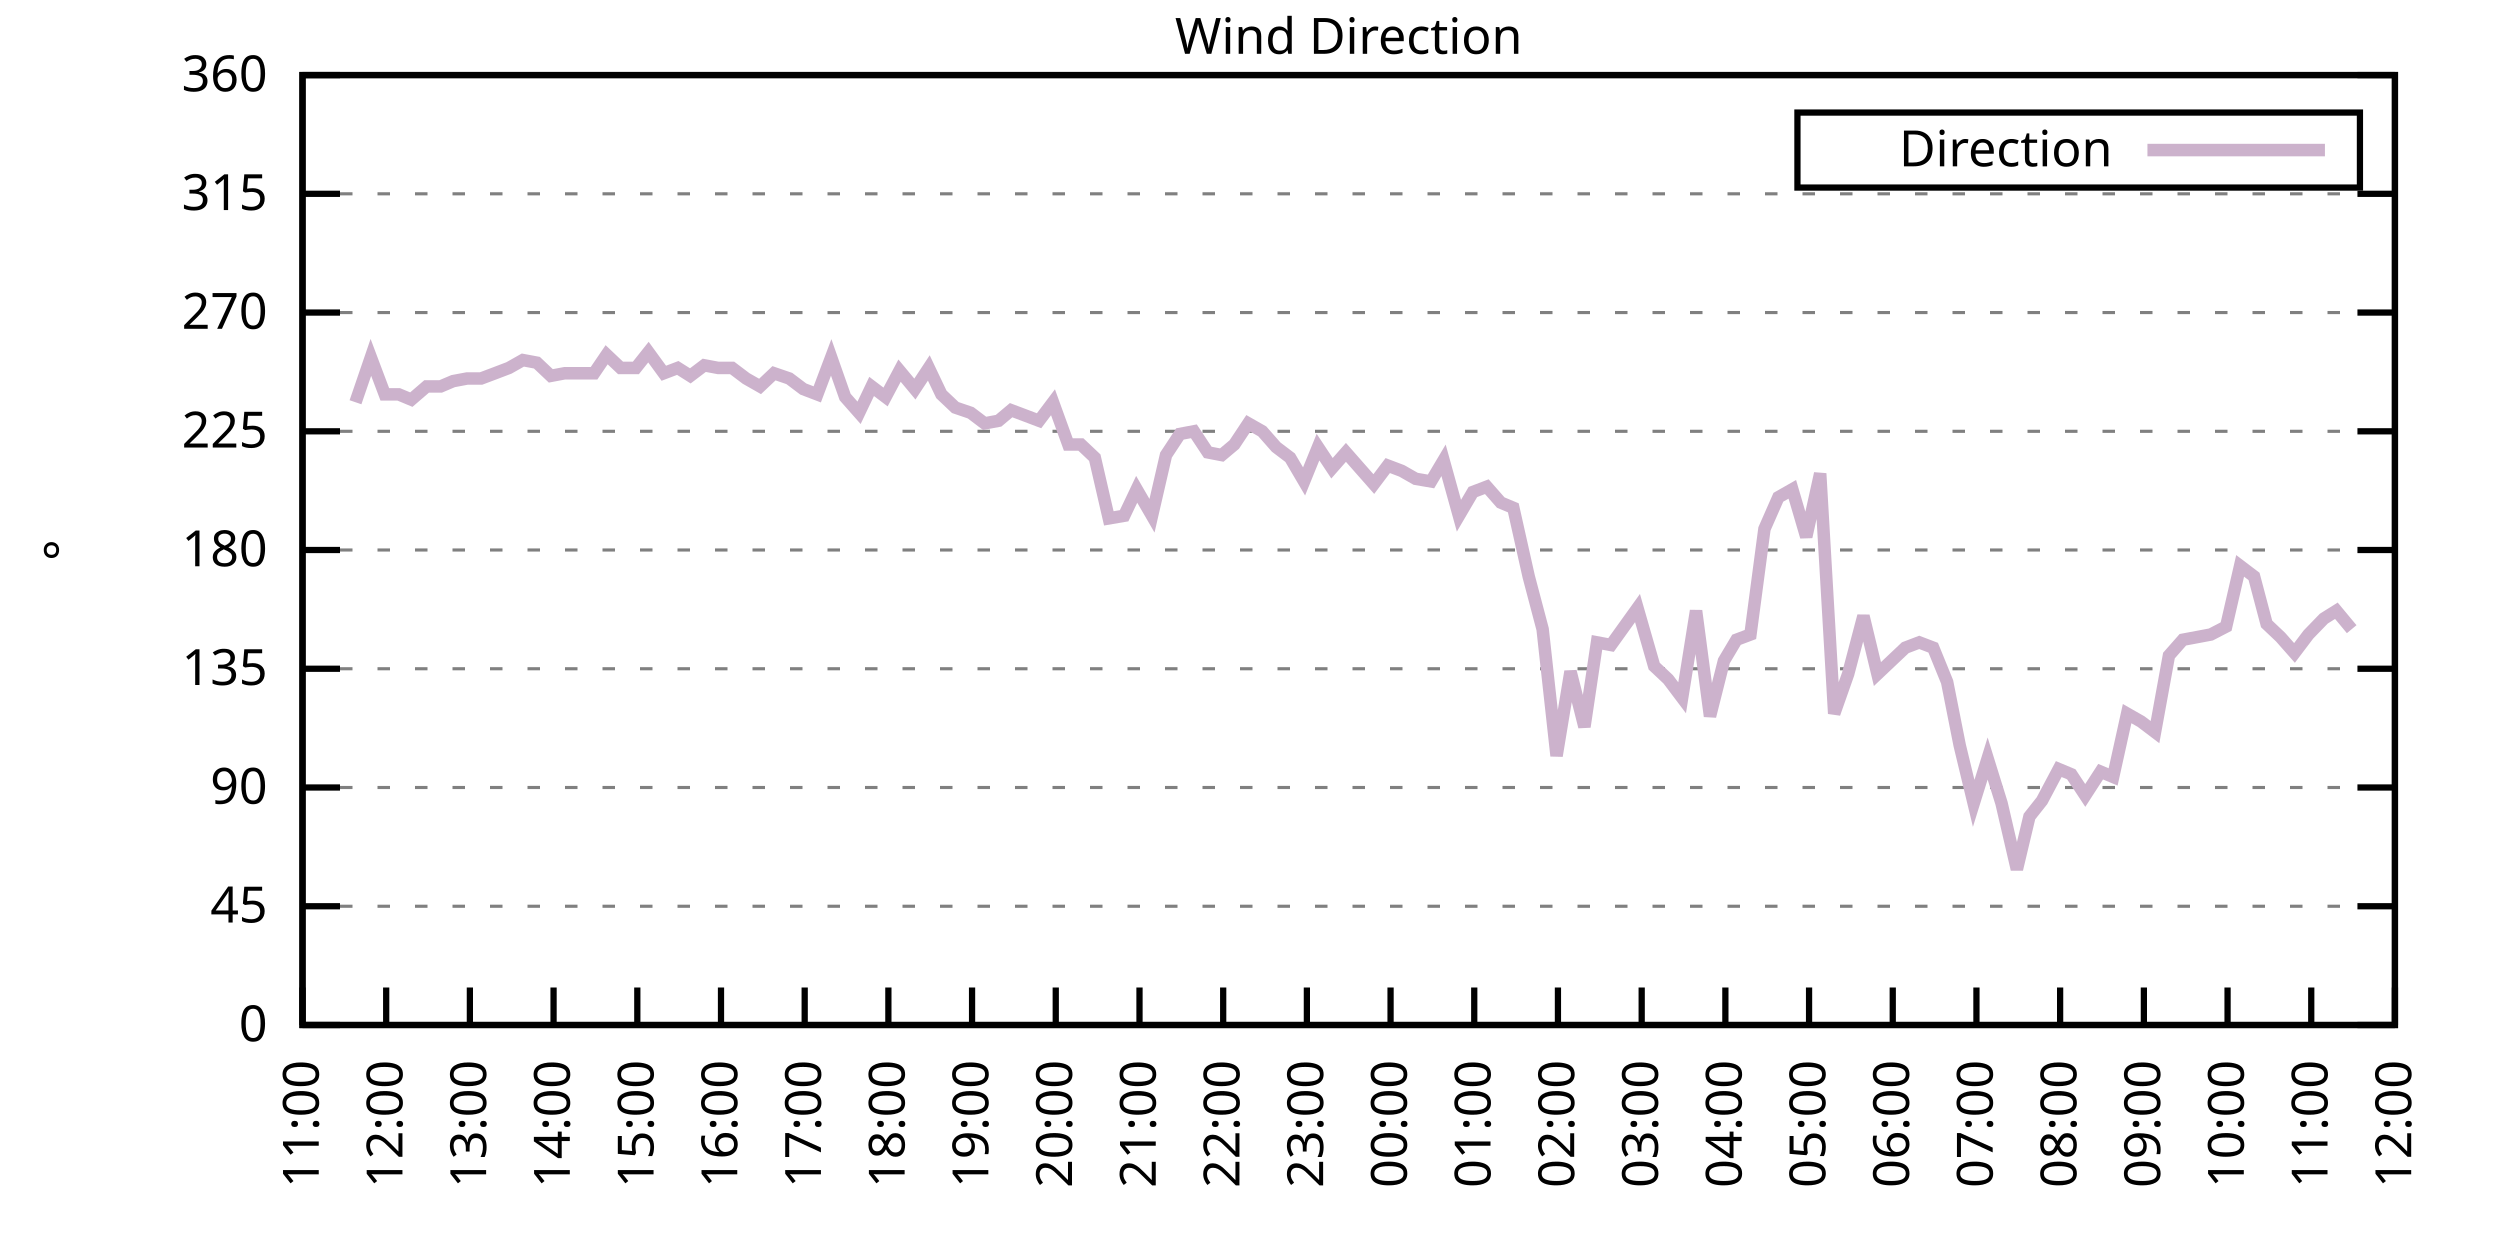
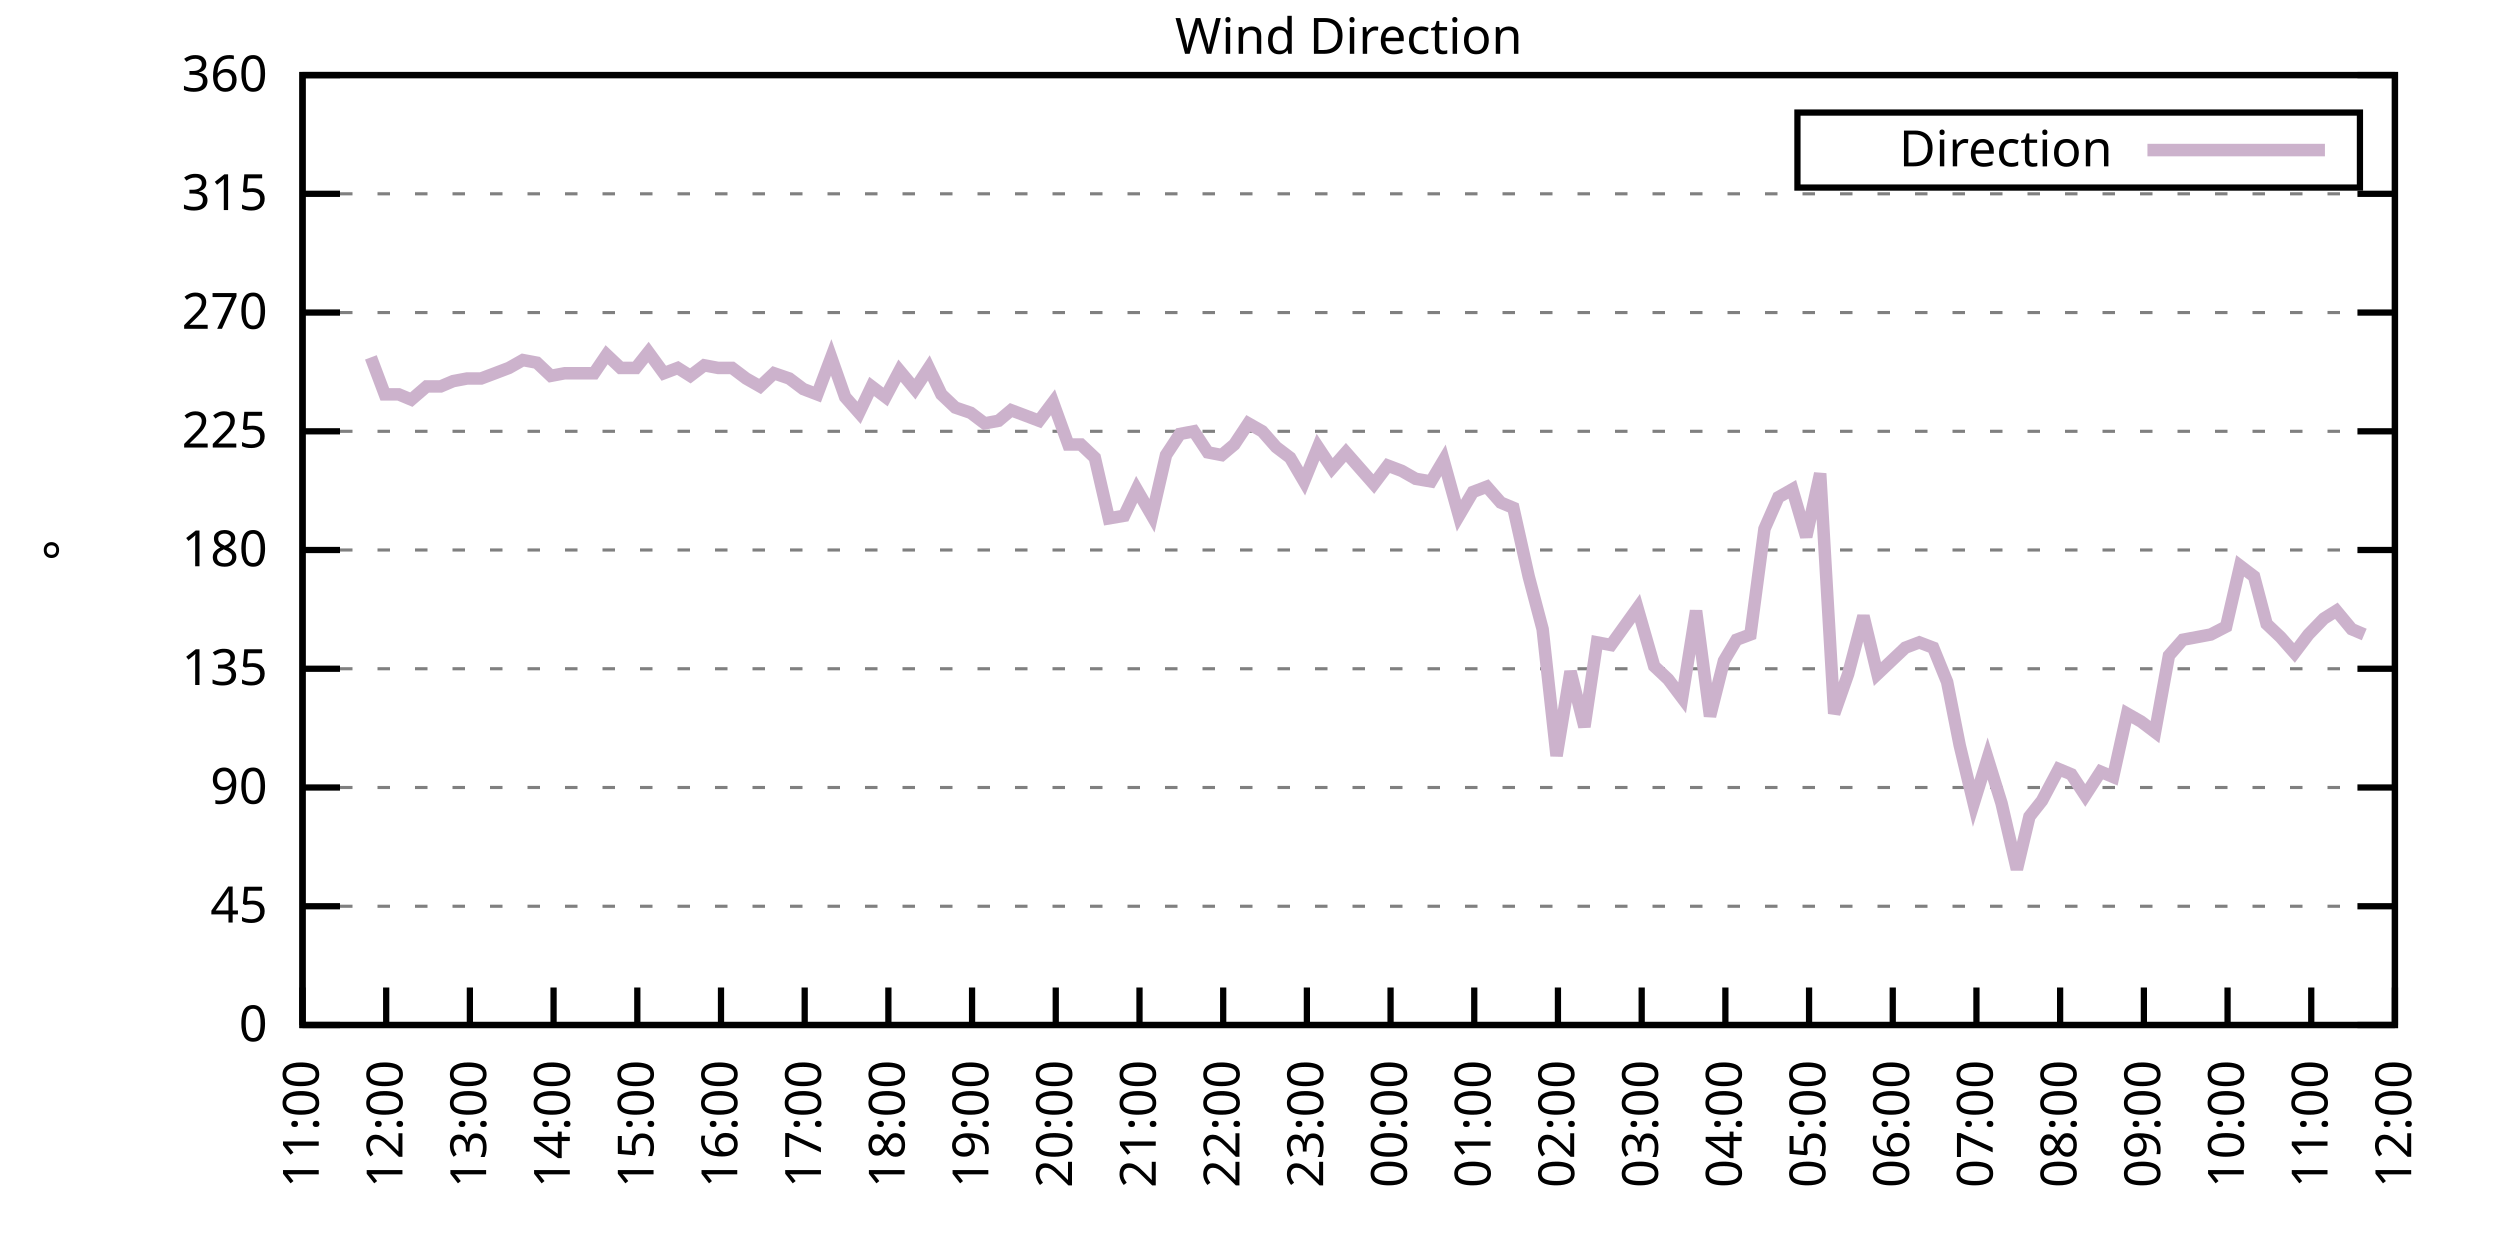
<svg xmlns="http://www.w3.org/2000/svg" xmlns:xlink="http://www.w3.org/1999/xlink" width="400" height="200" viewBox="0 0 400 200">
  <g id="gnuplot_canvas">
    <rect x="0" y="0" width="400" height="200" fill="none" />
    <defs>
      <circle id="gpDot" r="0.5" stroke-width="0.5" stroke="currentColor" />
      <path id="gpPt0" stroke-width="0.333" stroke="currentColor" d="M-1,0 h2 M0,-1 v2" />
      <path id="gpPt1" stroke-width="0.333" stroke="currentColor" d="M-1,-1 L1,1 M1,-1 L-1,1" />
      <path id="gpPt2" stroke-width="0.333" stroke="currentColor" d="M-1,0 L1,0 M0,-1 L0,1 M-1,-1 L1,1 M-1,1 L1,-1" />
      <rect id="gpPt3" stroke-width="0.333" stroke="currentColor" x="-1" y="-1" width="2" height="2" />
      <rect id="gpPt4" stroke-width="0.333" stroke="currentColor" fill="currentColor" x="-1" y="-1" width="2" height="2" />
      <circle id="gpPt5" stroke-width="0.333" stroke="currentColor" cx="0" cy="0" r="1" />
      <use xlink:href="#gpPt5" id="gpPt6" fill="currentColor" stroke="none" />
      <path id="gpPt7" stroke-width="0.333" stroke="currentColor" d="M0,-1.33 L-1.33,0.67 L1.33,0.67 z" />
      <use xlink:href="#gpPt7" id="gpPt8" fill="currentColor" stroke="none" />
      <use xlink:href="#gpPt7" id="gpPt9" stroke="currentColor" transform="rotate(180)" />
      <use xlink:href="#gpPt9" id="gpPt10" fill="currentColor" stroke="none" />
      <use xlink:href="#gpPt3" id="gpPt11" stroke="currentColor" transform="rotate(45)" />
      <use xlink:href="#gpPt11" id="gpPt12" fill="currentColor" stroke="none" />
      <path id="gpPt13" stroke-width="0.333" stroke="currentColor" d="M0,1.330 L1.265,0.411 L0.782,-1.067 L-0.782,-1.076 L-1.265,0.411 z" />
      <use xlink:href="#gpPt13" id="gpPt14" fill="currentColor" stroke="none" />
      <filter id="textbox" filterUnits="objectBoundingBox" x="0" y="0" height="1" width="1">
        <feFlood flood-color="white" flood-opacity="1" result="bgnd" />
        <feComposite in="SourceGraphic" in2="bgnd" operator="atop" />
      </filter>
      <filter id="greybox" filterUnits="objectBoundingBox" x="0" y="0" height="1" width="1">
        <feFlood flood-color="lightgrey" flood-opacity="1" result="grey" />
        <feComposite in="SourceGraphic" in2="grey" operator="atop" />
      </filter>
    </defs>
    <g fill="none" color="white" stroke="currentColor" stroke-width="1.00" stroke-linecap="butt" stroke-linejoin="miter">
</g>
    <g fill="none" color="black" stroke="currentColor" stroke-width="1.00" stroke-linecap="butt" stroke-linejoin="miter">
      <g stroke="none" shape-rendering="crispEdges">
        <polygon fill="rgb(255, 255, 255)" points="48.40,164.00 383.18,164.00 383.18,12.02 48.40,12.02 " />
      </g>
    </g>
    <g fill="none" color="black" stroke="currentColor" stroke-width="1.00" stroke-linecap="butt" stroke-linejoin="miter">
</g>
    <g fill="none" color="black" stroke="black" stroke-width="0.50" stroke-linecap="butt" stroke-linejoin="miter">
</g>
    <g fill="none" color="gray" stroke="currentColor" stroke-width="0.50" stroke-linecap="butt" stroke-linejoin="miter">
      <path stroke="gray" stroke-dasharray="2,4" class="gridline" d="M48.40,164.00 L383.19,164.00  " />
    </g>
    <g fill="none" color="gray" stroke="gray" stroke-width="1.00" stroke-linecap="butt" stroke-linejoin="miter">
</g>
    <g fill="none" color="black" stroke="currentColor" stroke-width="1.00" stroke-linecap="butt" stroke-linejoin="miter">
      <path stroke="black" d="M48.40,164.00 L54.40,164.00 M383.19,164.00 L377.19,164.00  " />
      <g transform="translate(42.80,166.60)" stroke="none" fill="black" font-family="Sans" font-size="8.00" text-anchor="end">
        <text>
          <tspan font-family="Sans"> 0</tspan>
        </text>
      </g>
    </g>
    <g fill="none" color="black" stroke="currentColor" stroke-width="1.00" stroke-linecap="butt" stroke-linejoin="miter">
</g>
    <g fill="none" color="black" stroke="black" stroke-width="0.50" stroke-linecap="butt" stroke-linejoin="miter">
</g>
    <g fill="none" color="gray" stroke="currentColor" stroke-width="0.50" stroke-linecap="butt" stroke-linejoin="miter">
      <path stroke="gray" stroke-dasharray="2,4" class="gridline" d="M48.40,145.00 L383.19,145.00  " />
    </g>
    <g fill="none" color="gray" stroke="gray" stroke-width="1.00" stroke-linecap="butt" stroke-linejoin="miter">
</g>
    <g fill="none" color="black" stroke="currentColor" stroke-width="1.00" stroke-linecap="butt" stroke-linejoin="miter">
      <path stroke="black" d="M48.40,145.00 L54.40,145.00 M383.19,145.00 L377.19,145.00  " />
      <g transform="translate(42.80,147.60)" stroke="none" fill="black" font-family="Sans" font-size="8.00" text-anchor="end">
        <text>
          <tspan font-family="Sans"> 45</tspan>
        </text>
      </g>
    </g>
    <g fill="none" color="black" stroke="currentColor" stroke-width="1.00" stroke-linecap="butt" stroke-linejoin="miter">
</g>
    <g fill="none" color="black" stroke="black" stroke-width="0.50" stroke-linecap="butt" stroke-linejoin="miter">
</g>
    <g fill="none" color="gray" stroke="currentColor" stroke-width="0.50" stroke-linecap="butt" stroke-linejoin="miter">
      <path stroke="gray" stroke-dasharray="2,4" class="gridline" d="M48.40,126.00 L383.19,126.00  " />
    </g>
    <g fill="none" color="gray" stroke="gray" stroke-width="1.00" stroke-linecap="butt" stroke-linejoin="miter">
</g>
    <g fill="none" color="black" stroke="currentColor" stroke-width="1.00" stroke-linecap="butt" stroke-linejoin="miter">
      <path stroke="black" d="M48.40,126.00 L54.40,126.00 M383.19,126.00 L377.19,126.00  " />
      <g transform="translate(42.80,128.60)" stroke="none" fill="black" font-family="Sans" font-size="8.00" text-anchor="end">
        <text>
          <tspan font-family="Sans"> 90</tspan>
        </text>
      </g>
    </g>
    <g fill="none" color="black" stroke="currentColor" stroke-width="1.00" stroke-linecap="butt" stroke-linejoin="miter">
</g>
    <g fill="none" color="black" stroke="black" stroke-width="0.50" stroke-linecap="butt" stroke-linejoin="miter">
</g>
    <g fill="none" color="gray" stroke="currentColor" stroke-width="0.50" stroke-linecap="butt" stroke-linejoin="miter">
      <path stroke="gray" stroke-dasharray="2,4" class="gridline" d="M48.40,107.00 L383.19,107.00  " />
    </g>
    <g fill="none" color="gray" stroke="gray" stroke-width="1.00" stroke-linecap="butt" stroke-linejoin="miter">
</g>
    <g fill="none" color="black" stroke="currentColor" stroke-width="1.00" stroke-linecap="butt" stroke-linejoin="miter">
      <path stroke="black" d="M48.40,107.00 L54.40,107.00 M383.19,107.00 L377.19,107.00  " />
      <g transform="translate(42.80,109.60)" stroke="none" fill="black" font-family="Sans" font-size="8.00" text-anchor="end">
        <text>
          <tspan font-family="Sans"> 135</tspan>
        </text>
      </g>
    </g>
    <g fill="none" color="black" stroke="currentColor" stroke-width="1.00" stroke-linecap="butt" stroke-linejoin="miter">
</g>
    <g fill="none" color="black" stroke="black" stroke-width="0.50" stroke-linecap="butt" stroke-linejoin="miter">
</g>
    <g fill="none" color="gray" stroke="currentColor" stroke-width="0.50" stroke-linecap="butt" stroke-linejoin="miter">
      <path stroke="gray" stroke-dasharray="2,4" class="gridline" d="M48.40,88.00 L383.19,88.00  " />
    </g>
    <g fill="none" color="gray" stroke="gray" stroke-width="1.00" stroke-linecap="butt" stroke-linejoin="miter">
</g>
    <g fill="none" color="black" stroke="currentColor" stroke-width="1.00" stroke-linecap="butt" stroke-linejoin="miter">
      <path stroke="black" d="M48.40,88.00 L54.40,88.00 M383.19,88.00 L377.19,88.00  " />
      <g transform="translate(42.80,90.60)" stroke="none" fill="black" font-family="Sans" font-size="8.00" text-anchor="end">
        <text>
          <tspan font-family="Sans"> 180</tspan>
        </text>
      </g>
    </g>
    <g fill="none" color="black" stroke="currentColor" stroke-width="1.00" stroke-linecap="butt" stroke-linejoin="miter">
</g>
    <g fill="none" color="black" stroke="black" stroke-width="0.50" stroke-linecap="butt" stroke-linejoin="miter">
</g>
    <g fill="none" color="gray" stroke="currentColor" stroke-width="0.50" stroke-linecap="butt" stroke-linejoin="miter">
      <path stroke="gray" stroke-dasharray="2,4" class="gridline" d="M48.40,69.01 L383.19,69.01  " />
    </g>
    <g fill="none" color="gray" stroke="gray" stroke-width="1.00" stroke-linecap="butt" stroke-linejoin="miter">
</g>
    <g fill="none" color="black" stroke="currentColor" stroke-width="1.00" stroke-linecap="butt" stroke-linejoin="miter">
      <path stroke="black" d="M48.40,69.01 L54.40,69.01 M383.19,69.01 L377.19,69.01  " />
      <g transform="translate(42.80,71.61)" stroke="none" fill="black" font-family="Sans" font-size="8.00" text-anchor="end">
        <text>
          <tspan font-family="Sans"> 225</tspan>
        </text>
      </g>
    </g>
    <g fill="none" color="black" stroke="currentColor" stroke-width="1.00" stroke-linecap="butt" stroke-linejoin="miter">
</g>
    <g fill="none" color="black" stroke="black" stroke-width="0.50" stroke-linecap="butt" stroke-linejoin="miter">
</g>
    <g fill="none" color="gray" stroke="currentColor" stroke-width="0.50" stroke-linecap="butt" stroke-linejoin="miter">
      <path stroke="gray" stroke-dasharray="2,4" class="gridline" d="M48.40,50.01 L383.19,50.01  " />
    </g>
    <g fill="none" color="gray" stroke="gray" stroke-width="1.00" stroke-linecap="butt" stroke-linejoin="miter">
</g>
    <g fill="none" color="black" stroke="currentColor" stroke-width="1.00" stroke-linecap="butt" stroke-linejoin="miter">
      <path stroke="black" d="M48.40,50.01 L54.40,50.01 M383.19,50.01 L377.19,50.01  " />
      <g transform="translate(42.80,52.61)" stroke="none" fill="black" font-family="Sans" font-size="8.00" text-anchor="end">
        <text>
          <tspan font-family="Sans"> 270</tspan>
        </text>
      </g>
    </g>
    <g fill="none" color="black" stroke="currentColor" stroke-width="1.00" stroke-linecap="butt" stroke-linejoin="miter">
</g>
    <g fill="none" color="black" stroke="black" stroke-width="0.50" stroke-linecap="butt" stroke-linejoin="miter">
</g>
    <g fill="none" color="gray" stroke="currentColor" stroke-width="0.50" stroke-linecap="butt" stroke-linejoin="miter">
      <path stroke="gray" stroke-dasharray="2,4" class="gridline" d="M48.40,31.01 L383.19,31.01  " />
    </g>
    <g fill="none" color="gray" stroke="gray" stroke-width="1.00" stroke-linecap="butt" stroke-linejoin="miter">
</g>
    <g fill="none" color="black" stroke="currentColor" stroke-width="1.00" stroke-linecap="butt" stroke-linejoin="miter">
      <path stroke="black" d="M48.40,31.01 L54.40,31.01 M383.19,31.01 L377.19,31.01  " />
      <g transform="translate(42.80,33.61)" stroke="none" fill="black" font-family="Sans" font-size="8.00" text-anchor="end">
        <text>
          <tspan font-family="Sans"> 315</tspan>
        </text>
      </g>
    </g>
    <g fill="none" color="black" stroke="currentColor" stroke-width="1.00" stroke-linecap="butt" stroke-linejoin="miter">
</g>
    <g fill="none" color="black" stroke="black" stroke-width="0.50" stroke-linecap="butt" stroke-linejoin="miter">
</g>
    <g fill="none" color="gray" stroke="currentColor" stroke-width="0.50" stroke-linecap="butt" stroke-linejoin="miter">
      <path stroke="gray" stroke-dasharray="2,4" class="gridline" d="M48.40,12.01 L383.19,12.01  " />
    </g>
    <g fill="none" color="gray" stroke="gray" stroke-width="1.00" stroke-linecap="butt" stroke-linejoin="miter">
</g>
    <g fill="none" color="black" stroke="currentColor" stroke-width="1.00" stroke-linecap="butt" stroke-linejoin="miter">
      <path stroke="black" d="M48.40,12.01 L54.40,12.01 M383.19,12.01 L377.19,12.01  " />
      <g transform="translate(42.80,14.61)" stroke="none" fill="black" font-family="Sans" font-size="8.00" text-anchor="end">
        <text>
          <tspan font-family="Sans"> 360</tspan>
        </text>
      </g>
    </g>
    <g fill="none" color="black" stroke="currentColor" stroke-width="1.00" stroke-linecap="butt" stroke-linejoin="miter">
      <path stroke="black" d="M48.40,164.00 L48.40,158.00  " />
      <g transform="translate(51.00,169.60) rotate(270.00)" stroke="none" fill="black" font-family="Sans" font-size="8.00" text-anchor="end">
        <text>
          <tspan font-family="Sans">11:00</tspan>
        </text>
      </g>
    </g>
    <g fill="none" color="black" stroke="currentColor" stroke-width="1.00" stroke-linecap="butt" stroke-linejoin="miter">
      <path stroke="black" d="M61.79,164.00 L61.79,158.00  " />
      <g transform="translate(64.39,169.60) rotate(270.00)" stroke="none" fill="black" font-family="Sans" font-size="8.00" text-anchor="end">
        <text>
          <tspan font-family="Sans">12:00</tspan>
        </text>
      </g>
    </g>
    <g fill="none" color="black" stroke="currentColor" stroke-width="1.00" stroke-linecap="butt" stroke-linejoin="miter">
      <path stroke="black" d="M75.18,164.00 L75.18,158.00  " />
      <g transform="translate(77.78,169.60) rotate(270.00)" stroke="none" fill="black" font-family="Sans" font-size="8.00" text-anchor="end">
        <text>
          <tspan font-family="Sans">13:00</tspan>
        </text>
      </g>
    </g>
    <g fill="none" color="black" stroke="currentColor" stroke-width="1.00" stroke-linecap="butt" stroke-linejoin="miter">
      <path stroke="black" d="M88.57,164.00 L88.57,158.00  " />
      <g transform="translate(91.17,169.60) rotate(270.00)" stroke="none" fill="black" font-family="Sans" font-size="8.00" text-anchor="end">
        <text>
          <tspan font-family="Sans">14:00</tspan>
        </text>
      </g>
    </g>
    <g fill="none" color="black" stroke="currentColor" stroke-width="1.00" stroke-linecap="butt" stroke-linejoin="miter">
      <path stroke="black" d="M101.97,164.00 L101.97,158.00  " />
      <g transform="translate(104.57,169.60) rotate(270.00)" stroke="none" fill="black" font-family="Sans" font-size="8.00" text-anchor="end">
        <text>
          <tspan font-family="Sans">15:00</tspan>
        </text>
      </g>
    </g>
    <g fill="none" color="black" stroke="currentColor" stroke-width="1.00" stroke-linecap="butt" stroke-linejoin="miter">
      <path stroke="black" d="M115.36,164.00 L115.36,158.00  " />
      <g transform="translate(117.96,169.60) rotate(270.00)" stroke="none" fill="black" font-family="Sans" font-size="8.00" text-anchor="end">
        <text>
          <tspan font-family="Sans">16:00</tspan>
        </text>
      </g>
    </g>
    <g fill="none" color="black" stroke="currentColor" stroke-width="1.00" stroke-linecap="butt" stroke-linejoin="miter">
      <path stroke="black" d="M128.75,164.00 L128.75,158.00  " />
      <g transform="translate(131.35,169.60) rotate(270.00)" stroke="none" fill="black" font-family="Sans" font-size="8.00" text-anchor="end">
        <text>
          <tspan font-family="Sans">17:00</tspan>
        </text>
      </g>
    </g>
    <g fill="none" color="black" stroke="currentColor" stroke-width="1.00" stroke-linecap="butt" stroke-linejoin="miter">
      <path stroke="black" d="M142.14,164.00 L142.14,158.00  " />
      <g transform="translate(144.74,169.60) rotate(270.00)" stroke="none" fill="black" font-family="Sans" font-size="8.00" text-anchor="end">
        <text>
          <tspan font-family="Sans">18:00</tspan>
        </text>
      </g>
    </g>
    <g fill="none" color="black" stroke="currentColor" stroke-width="1.00" stroke-linecap="butt" stroke-linejoin="miter">
      <path stroke="black" d="M155.53,164.00 L155.53,158.00  " />
      <g transform="translate(158.13,169.60) rotate(270.00)" stroke="none" fill="black" font-family="Sans" font-size="8.00" text-anchor="end">
        <text>
          <tspan font-family="Sans">19:00</tspan>
        </text>
      </g>
    </g>
    <g fill="none" color="black" stroke="currentColor" stroke-width="1.00" stroke-linecap="butt" stroke-linejoin="miter">
      <path stroke="black" d="M168.92,164.00 L168.92,158.00  " />
      <g transform="translate(171.52,169.60) rotate(270.00)" stroke="none" fill="black" font-family="Sans" font-size="8.00" text-anchor="end">
        <text>
          <tspan font-family="Sans">20:00</tspan>
        </text>
      </g>
    </g>
    <g fill="none" color="black" stroke="currentColor" stroke-width="1.00" stroke-linecap="butt" stroke-linejoin="miter">
      <path stroke="black" d="M182.32,164.00 L182.32,158.00  " />
      <g transform="translate(184.92,169.60) rotate(270.00)" stroke="none" fill="black" font-family="Sans" font-size="8.00" text-anchor="end">
        <text>
          <tspan font-family="Sans">21:00</tspan>
        </text>
      </g>
    </g>
    <g fill="none" color="black" stroke="currentColor" stroke-width="1.00" stroke-linecap="butt" stroke-linejoin="miter">
      <path stroke="black" d="M195.71,164.00 L195.71,158.00  " />
      <g transform="translate(198.31,169.60) rotate(270.00)" stroke="none" fill="black" font-family="Sans" font-size="8.00" text-anchor="end">
        <text>
          <tspan font-family="Sans">22:00</tspan>
        </text>
      </g>
    </g>
    <g fill="none" color="black" stroke="currentColor" stroke-width="1.00" stroke-linecap="butt" stroke-linejoin="miter">
      <path stroke="black" d="M209.10,164.00 L209.10,158.00  " />
      <g transform="translate(211.70,169.60) rotate(270.00)" stroke="none" fill="black" font-family="Sans" font-size="8.00" text-anchor="end">
        <text>
          <tspan font-family="Sans">23:00</tspan>
        </text>
      </g>
    </g>
    <g fill="none" color="black" stroke="currentColor" stroke-width="1.00" stroke-linecap="butt" stroke-linejoin="miter">
      <path stroke="black" d="M222.49,164.00 L222.49,158.00  " />
      <g transform="translate(225.09,169.60) rotate(270.00)" stroke="none" fill="black" font-family="Sans" font-size="8.00" text-anchor="end">
        <text>
          <tspan font-family="Sans">00:00</tspan>
        </text>
      </g>
    </g>
    <g fill="none" color="black" stroke="currentColor" stroke-width="1.00" stroke-linecap="butt" stroke-linejoin="miter">
      <path stroke="black" d="M235.88,164.00 L235.88,158.00  " />
      <g transform="translate(238.48,169.60) rotate(270.00)" stroke="none" fill="black" font-family="Sans" font-size="8.00" text-anchor="end">
        <text>
          <tspan font-family="Sans">01:00</tspan>
        </text>
      </g>
    </g>
    <g fill="none" color="black" stroke="currentColor" stroke-width="1.00" stroke-linecap="butt" stroke-linejoin="miter">
      <path stroke="black" d="M249.27,164.00 L249.27,158.00  " />
      <g transform="translate(251.87,169.60) rotate(270.00)" stroke="none" fill="black" font-family="Sans" font-size="8.00" text-anchor="end">
        <text>
          <tspan font-family="Sans">02:00</tspan>
        </text>
      </g>
    </g>
    <g fill="none" color="black" stroke="currentColor" stroke-width="1.00" stroke-linecap="butt" stroke-linejoin="miter">
      <path stroke="black" d="M262.67,164.00 L262.67,158.00  " />
      <g transform="translate(265.27,169.60) rotate(270.00)" stroke="none" fill="black" font-family="Sans" font-size="8.00" text-anchor="end">
        <text>
          <tspan font-family="Sans">03:00</tspan>
        </text>
      </g>
    </g>
    <g fill="none" color="black" stroke="currentColor" stroke-width="1.00" stroke-linecap="butt" stroke-linejoin="miter">
      <path stroke="black" d="M276.06,164.00 L276.06,158.00  " />
      <g transform="translate(278.66,169.60) rotate(270.00)" stroke="none" fill="black" font-family="Sans" font-size="8.00" text-anchor="end">
        <text>
          <tspan font-family="Sans">04:00</tspan>
        </text>
      </g>
    </g>
    <g fill="none" color="black" stroke="currentColor" stroke-width="1.00" stroke-linecap="butt" stroke-linejoin="miter">
      <path stroke="black" d="M289.45,164.00 L289.45,158.00  " />
      <g transform="translate(292.05,169.60) rotate(270.00)" stroke="none" fill="black" font-family="Sans" font-size="8.00" text-anchor="end">
        <text>
          <tspan font-family="Sans">05:00</tspan>
        </text>
      </g>
    </g>
    <g fill="none" color="black" stroke="currentColor" stroke-width="1.00" stroke-linecap="butt" stroke-linejoin="miter">
      <path stroke="black" d="M302.84,164.00 L302.84,158.00  " />
      <g transform="translate(305.44,169.60) rotate(270.00)" stroke="none" fill="black" font-family="Sans" font-size="8.00" text-anchor="end">
        <text>
          <tspan font-family="Sans">06:00</tspan>
        </text>
      </g>
    </g>
    <g fill="none" color="black" stroke="currentColor" stroke-width="1.00" stroke-linecap="butt" stroke-linejoin="miter">
      <path stroke="black" d="M316.23,164.00 L316.23,158.00  " />
      <g transform="translate(318.83,169.60) rotate(270.00)" stroke="none" fill="black" font-family="Sans" font-size="8.00" text-anchor="end">
        <text>
          <tspan font-family="Sans">07:00</tspan>
        </text>
      </g>
    </g>
    <g fill="none" color="black" stroke="currentColor" stroke-width="1.00" stroke-linecap="butt" stroke-linejoin="miter">
      <path stroke="black" d="M329.62,164.00 L329.62,158.00  " />
      <g transform="translate(332.22,169.60) rotate(270.00)" stroke="none" fill="black" font-family="Sans" font-size="8.00" text-anchor="end">
        <text>
          <tspan font-family="Sans">08:00</tspan>
        </text>
      </g>
    </g>
    <g fill="none" color="black" stroke="currentColor" stroke-width="1.00" stroke-linecap="butt" stroke-linejoin="miter">
      <path stroke="black" d="M343.02,164.00 L343.02,158.00  " />
      <g transform="translate(345.62,169.60) rotate(270.00)" stroke="none" fill="black" font-family="Sans" font-size="8.00" text-anchor="end">
        <text>
          <tspan font-family="Sans">09:00</tspan>
        </text>
      </g>
    </g>
    <g fill="none" color="black" stroke="currentColor" stroke-width="1.00" stroke-linecap="butt" stroke-linejoin="miter">
      <path stroke="black" d="M356.41,164.00 L356.41,158.00  " />
      <g transform="translate(359.01,169.60) rotate(270.00)" stroke="none" fill="black" font-family="Sans" font-size="8.00" text-anchor="end">
        <text>
          <tspan font-family="Sans">10:00</tspan>
        </text>
      </g>
    </g>
    <g fill="none" color="black" stroke="currentColor" stroke-width="1.00" stroke-linecap="butt" stroke-linejoin="miter">
      <path stroke="black" d="M369.80,164.00 L369.80,158.00  " />
      <g transform="translate(372.40,169.60) rotate(270.00)" stroke="none" fill="black" font-family="Sans" font-size="8.00" text-anchor="end">
        <text>
          <tspan font-family="Sans">11:00</tspan>
        </text>
      </g>
    </g>
    <g fill="none" color="black" stroke="currentColor" stroke-width="1.00" stroke-linecap="butt" stroke-linejoin="miter">
      <path stroke="black" d="M383.19,164.00 L383.19,158.00  " />
      <g transform="translate(385.79,169.60) rotate(270.00)" stroke="none" fill="black" font-family="Sans" font-size="8.00" text-anchor="end">
        <text>
          <tspan font-family="Sans">12:00</tspan>
        </text>
      </g>
    </g>
    <g fill="none" color="black" stroke="currentColor" stroke-width="1.00" stroke-linecap="butt" stroke-linejoin="miter">
</g>
    <g fill="none" color="black" stroke="currentColor" stroke-width="1.00" stroke-linecap="butt" stroke-linejoin="miter">
      <path stroke="black" d="M48.40,12.01 L48.40,164.00 L383.19,164.00 L383.19,12.01 L48.40,12.01 Z  " />
    </g>
    <g fill="none" color="black" stroke="currentColor" stroke-width="1.00" stroke-linecap="butt" stroke-linejoin="miter">
</g>
    <g fill="none" color="black" stroke="currentColor" stroke-width="1.00" stroke-linecap="butt" stroke-linejoin="miter">
      <path stroke="black" d="M287.59,30.01 L287.59,18.01 L377.59,18.01 L377.59,30.01 L287.59,30.01 Z  " />
    </g>
    <g id="Wind_direction_plot_1">
      <g fill="none" color="white" stroke="black" stroke-width="2.00" stroke-linecap="butt" stroke-linejoin="miter">
</g>
      <g fill="none" color="black" stroke="currentColor" stroke-width="2.00" stroke-linecap="butt" stroke-linejoin="miter">
        <g transform="translate(337.99,26.61)" stroke="none" fill="black" font-family="Sans" font-size="8.00" text-anchor="end">
          <text>
            <tspan font-family="Sans">Direction</tspan>
          </text>
        </g>
      </g>
      <g fill="none" color="black" stroke="currentColor" stroke-width="2.00" stroke-linecap="butt" stroke-linejoin="miter">
-         <path stroke="rgb(204, 178, 204)" d="M343.59,24.01 L371.99,24.01 M56.88,64.36 L59.34,57.18 L61.57,63.10 L63.80,63.10 L65.81,63.94 L68.26,61.83   L70.50,61.83 L72.50,60.98 L74.74,60.56 L76.97,60.56 L79.20,59.72 L81.43,58.87 L83.66,57.61 L85.90,58.03   L88.13,60.14 L90.36,59.72 L92.82,59.72 L95.05,59.72 L97.06,56.76 L99.29,58.87 L101.74,58.87 L103.75,56.34   L106.21,59.72 L108.44,58.87 L110.45,60.14 L112.68,58.45 L114.91,58.87 L117.14,58.87 L119.38,60.56 L121.61,61.83   L123.84,59.72 L126.29,60.56 L128.53,62.25 L130.76,63.10 L132.99,57.18 L135.22,63.52 L137.45,66.05 L139.46,61.83   L141.69,63.52 L143.93,59.30 L146.38,62.25 L148.61,58.87 L150.62,63.10 L152.85,65.21 L155.31,66.05 L157.54,67.74   L159.77,67.32 L161.78,65.63 L164.01,66.47 L166.25,67.32 L168.48,64.36 L170.93,71.12 L172.94,71.12 L175.17,73.23   L177.41,82.94 L179.86,82.52 L181.87,78.29 L184.32,82.52 L186.56,72.81 L188.79,69.43 L191.02,69.01 L193.25,72.38   L195.48,72.81 L197.49,71.12 L199.73,67.74 L201.96,69.01 L204.19,71.54 L206.42,73.23 L208.65,77.03 L210.88,71.54   L213.12,74.92 L215.35,72.38 L217.58,74.92 L219.81,77.45 L222.04,74.49 L224.28,75.34 L226.51,76.61 L228.96,77.03   L230.97,73.65 L233.43,82.52 L235.66,78.72 L237.89,77.87 L240.12,80.41 L242.13,81.25 L244.59,92.23 L246.82,100.67   L249.05,120.94 L251.28,107.43 L253.51,116.29 L255.52,102.78 L257.76,103.20 L262.00,97.29 L264.67,106.58 L266.91,108.69   L269.14,111.65 L271.37,97.72 L273.60,114.60 L275.83,105.74 L277.84,102.36 L280.07,101.52 L282.31,84.63 L284.54,79.56   L286.77,78.29 L289.00,85.89 L291.23,75.76 L293.47,114.18 L295.70,107.85 L298.15,98.56 L300.39,107.85 L304.85,103.63   L307.08,102.78 L309.31,103.63 L311.54,109.11 L313.55,119.25 L315.79,128.54 L318.02,121.36 L320.25,128.54 L322.70,139.09   L324.71,130.65 L326.72,128.11 L329.40,123.05 L331.41,123.89 L333.64,127.27 L336.10,123.47 L338.10,124.31 L340.34,114.18   L342.57,115.45 L344.80,117.14 L347.03,104.89 L349.26,102.36 L351.50,101.94 L353.73,101.52 L356.18,100.25 L358.42,90.54   L360.65,92.23 L362.66,99.83 L364.89,101.94 L367.12,104.47 L369.35,101.52 L371.81,98.98 L373.82,97.72 L376.27,100.67    " />
+         <path stroke="rgb(204, 178, 204)" d="M343.59,24.01 L371.99,24.01 M59.34,57.18 L61.57,63.10 L63.80,63.10 L65.81,63.94 L68.26,61.83 L70.50,61.83   L72.50,60.98 L74.74,60.56 L76.97,60.56 L79.20,59.72 L81.43,58.87 L83.66,57.61 L85.90,58.03 L88.13,60.14   L90.36,59.72 L92.82,59.72 L95.05,59.72 L97.06,56.76 L99.29,58.87 L101.74,58.87 L103.75,56.34 L106.21,59.72   L108.44,58.87 L110.45,60.14 L112.68,58.45 L114.91,58.87 L117.14,58.87 L119.38,60.56 L121.61,61.83 L123.84,59.72   L126.29,60.56 L128.53,62.25 L130.76,63.10 L132.99,57.18 L135.22,63.52 L137.45,66.05 L139.46,61.83 L141.69,63.52   L143.93,59.30 L146.38,62.25 L148.61,58.87 L150.62,63.10 L152.85,65.21 L155.31,66.05 L157.54,67.74 L159.77,67.32   L161.78,65.63 L164.01,66.47 L166.25,67.32 L168.48,64.36 L170.93,71.12 L172.94,71.12 L175.17,73.23 L177.41,82.94   L179.86,82.52 L181.87,78.29 L184.32,82.52 L186.56,72.81 L188.79,69.43 L191.02,69.01 L193.25,72.38 L195.48,72.81   L197.49,71.12 L199.73,67.74 L201.96,69.01 L204.19,71.54 L206.42,73.23 L208.65,77.03 L210.88,71.54 L213.12,74.92   L215.35,72.38 L217.58,74.92 L219.81,77.45 L222.04,74.49 L224.28,75.34 L226.51,76.61 L228.96,77.03 L230.97,73.65   L233.43,82.52 L235.66,78.72 L237.89,77.87 L240.12,80.41 L242.13,81.25 L244.59,92.23 L246.82,100.67 L249.05,120.94   L251.28,107.43 L253.51,116.29 L255.52,102.78 L257.76,103.20 L262.00,97.29 L264.67,106.58 L266.91,108.69 L269.14,111.65   L271.37,97.72 L273.60,114.60 L275.83,105.74 L277.84,102.36 L280.07,101.52 L282.31,84.63 L284.54,79.56 L286.77,78.29   L289.00,85.89 L291.23,75.76 L293.47,114.18 L295.70,107.85 L298.15,98.56 L300.39,107.85 L304.85,103.63 L307.08,102.78   L309.31,103.63 L311.54,109.11 L313.55,119.25 L315.79,128.54 L318.02,121.36 L320.25,128.54 L322.70,139.09 L324.71,130.65   L326.72,128.11 L329.40,123.05 L331.41,123.89 L333.64,127.27 L336.10,123.47 L338.10,124.31 L340.34,114.18 L342.57,115.45   L344.80,117.14 L347.03,104.89 L349.26,102.36 L351.50,101.94 L353.73,101.52 L356.18,100.25 L358.42,90.54 L360.65,92.23   L362.66,99.83 L364.89,101.94 L367.12,104.47 L369.35,101.52 L371.81,98.98 L373.82,97.72 L376.27,100.67 L378.28,101.52    " />
      </g>
    </g>
    <g fill="none" color="black" stroke="currentColor" stroke-width="2.00" stroke-linecap="butt" stroke-linejoin="miter">
</g>
    <g fill="none" color="black" stroke="black" stroke-width="1.00" stroke-linecap="butt" stroke-linejoin="miter">
</g>
    <g fill="none" color="black" stroke="currentColor" stroke-width="1.00" stroke-linecap="butt" stroke-linejoin="miter">
      <path stroke="black" d="M48.40,12.01 L48.40,164.00 L383.19,164.00 L383.19,12.01 L48.40,12.01 Z  " />
      <g transform="translate(12.80,88.01) rotate(270.00)" stroke="none" fill="black" font-family="Sans" font-size="8.00" text-anchor="middle">
        <text>
          <tspan font-family="Sans">°</tspan>
        </text>
      </g>
    </g>
    <g fill="none" color="black" stroke="currentColor" stroke-width="1.00" stroke-linecap="butt" stroke-linejoin="miter">
</g>
    <g fill="none" color="black" stroke="currentColor" stroke-width="1.00" stroke-linecap="butt" stroke-linejoin="miter">
      <g transform="translate(215.79,8.61)" stroke="none" fill="black" font-family="Sans" font-size="8.00" text-anchor="middle">
        <text>
          <tspan font-family="Sans">Wind Direction</tspan>
        </text>
      </g>
    </g>
    <g fill="none" color="black" stroke="currentColor" stroke-width="1.00" stroke-linecap="butt" stroke-linejoin="miter">
</g>
  </g>
</svg>
